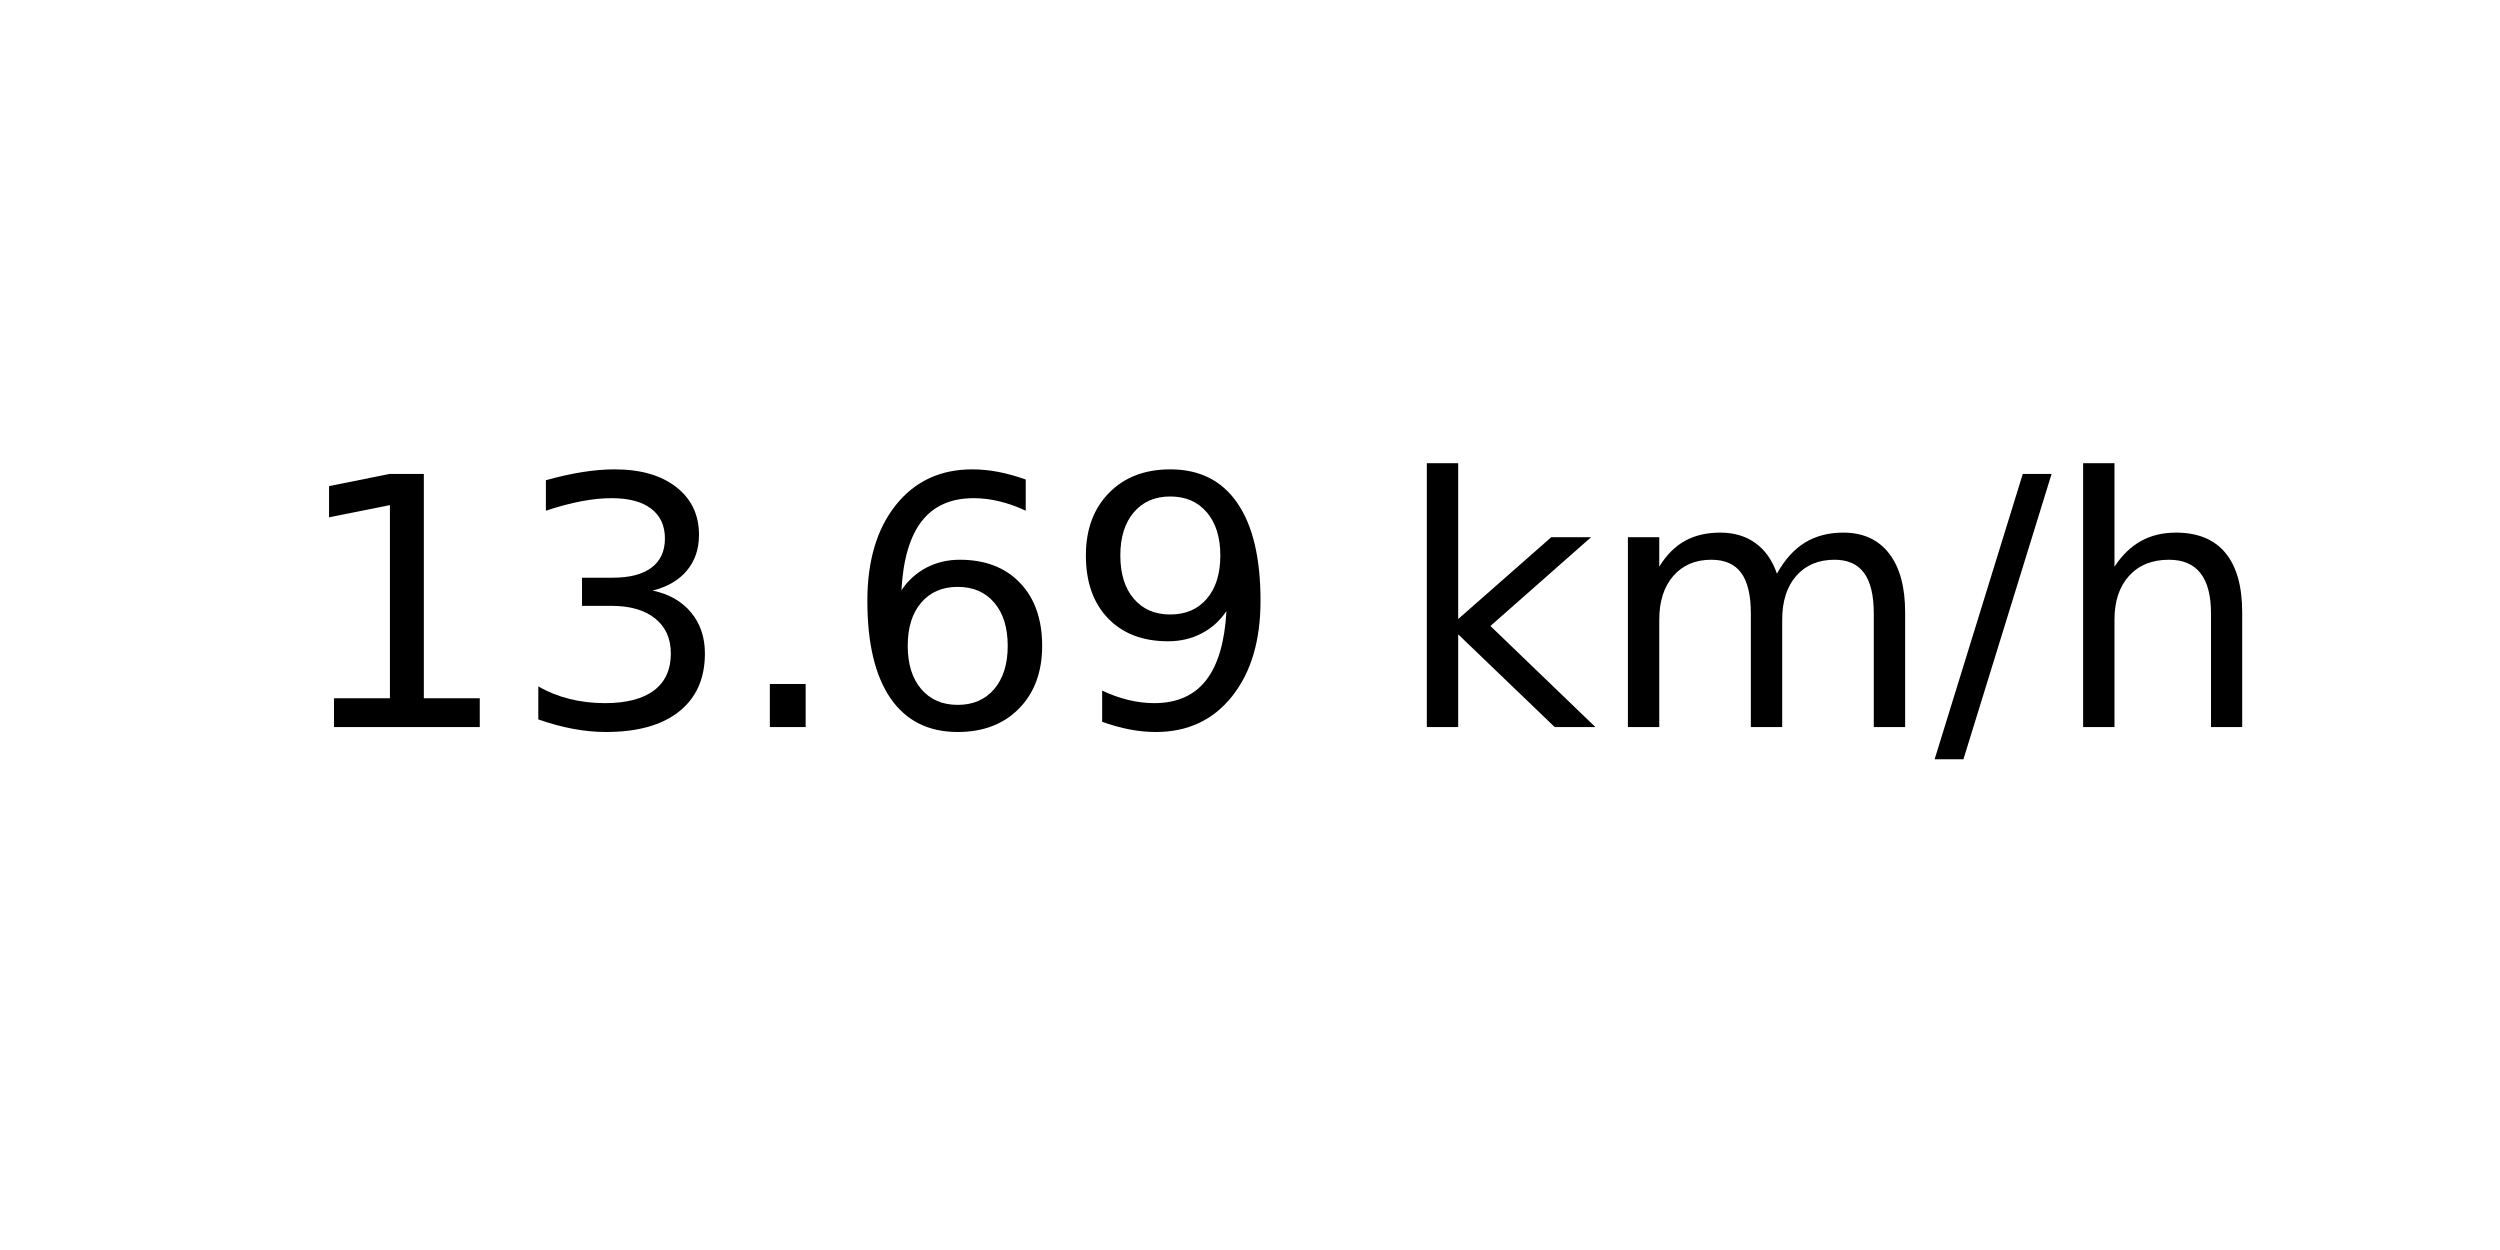
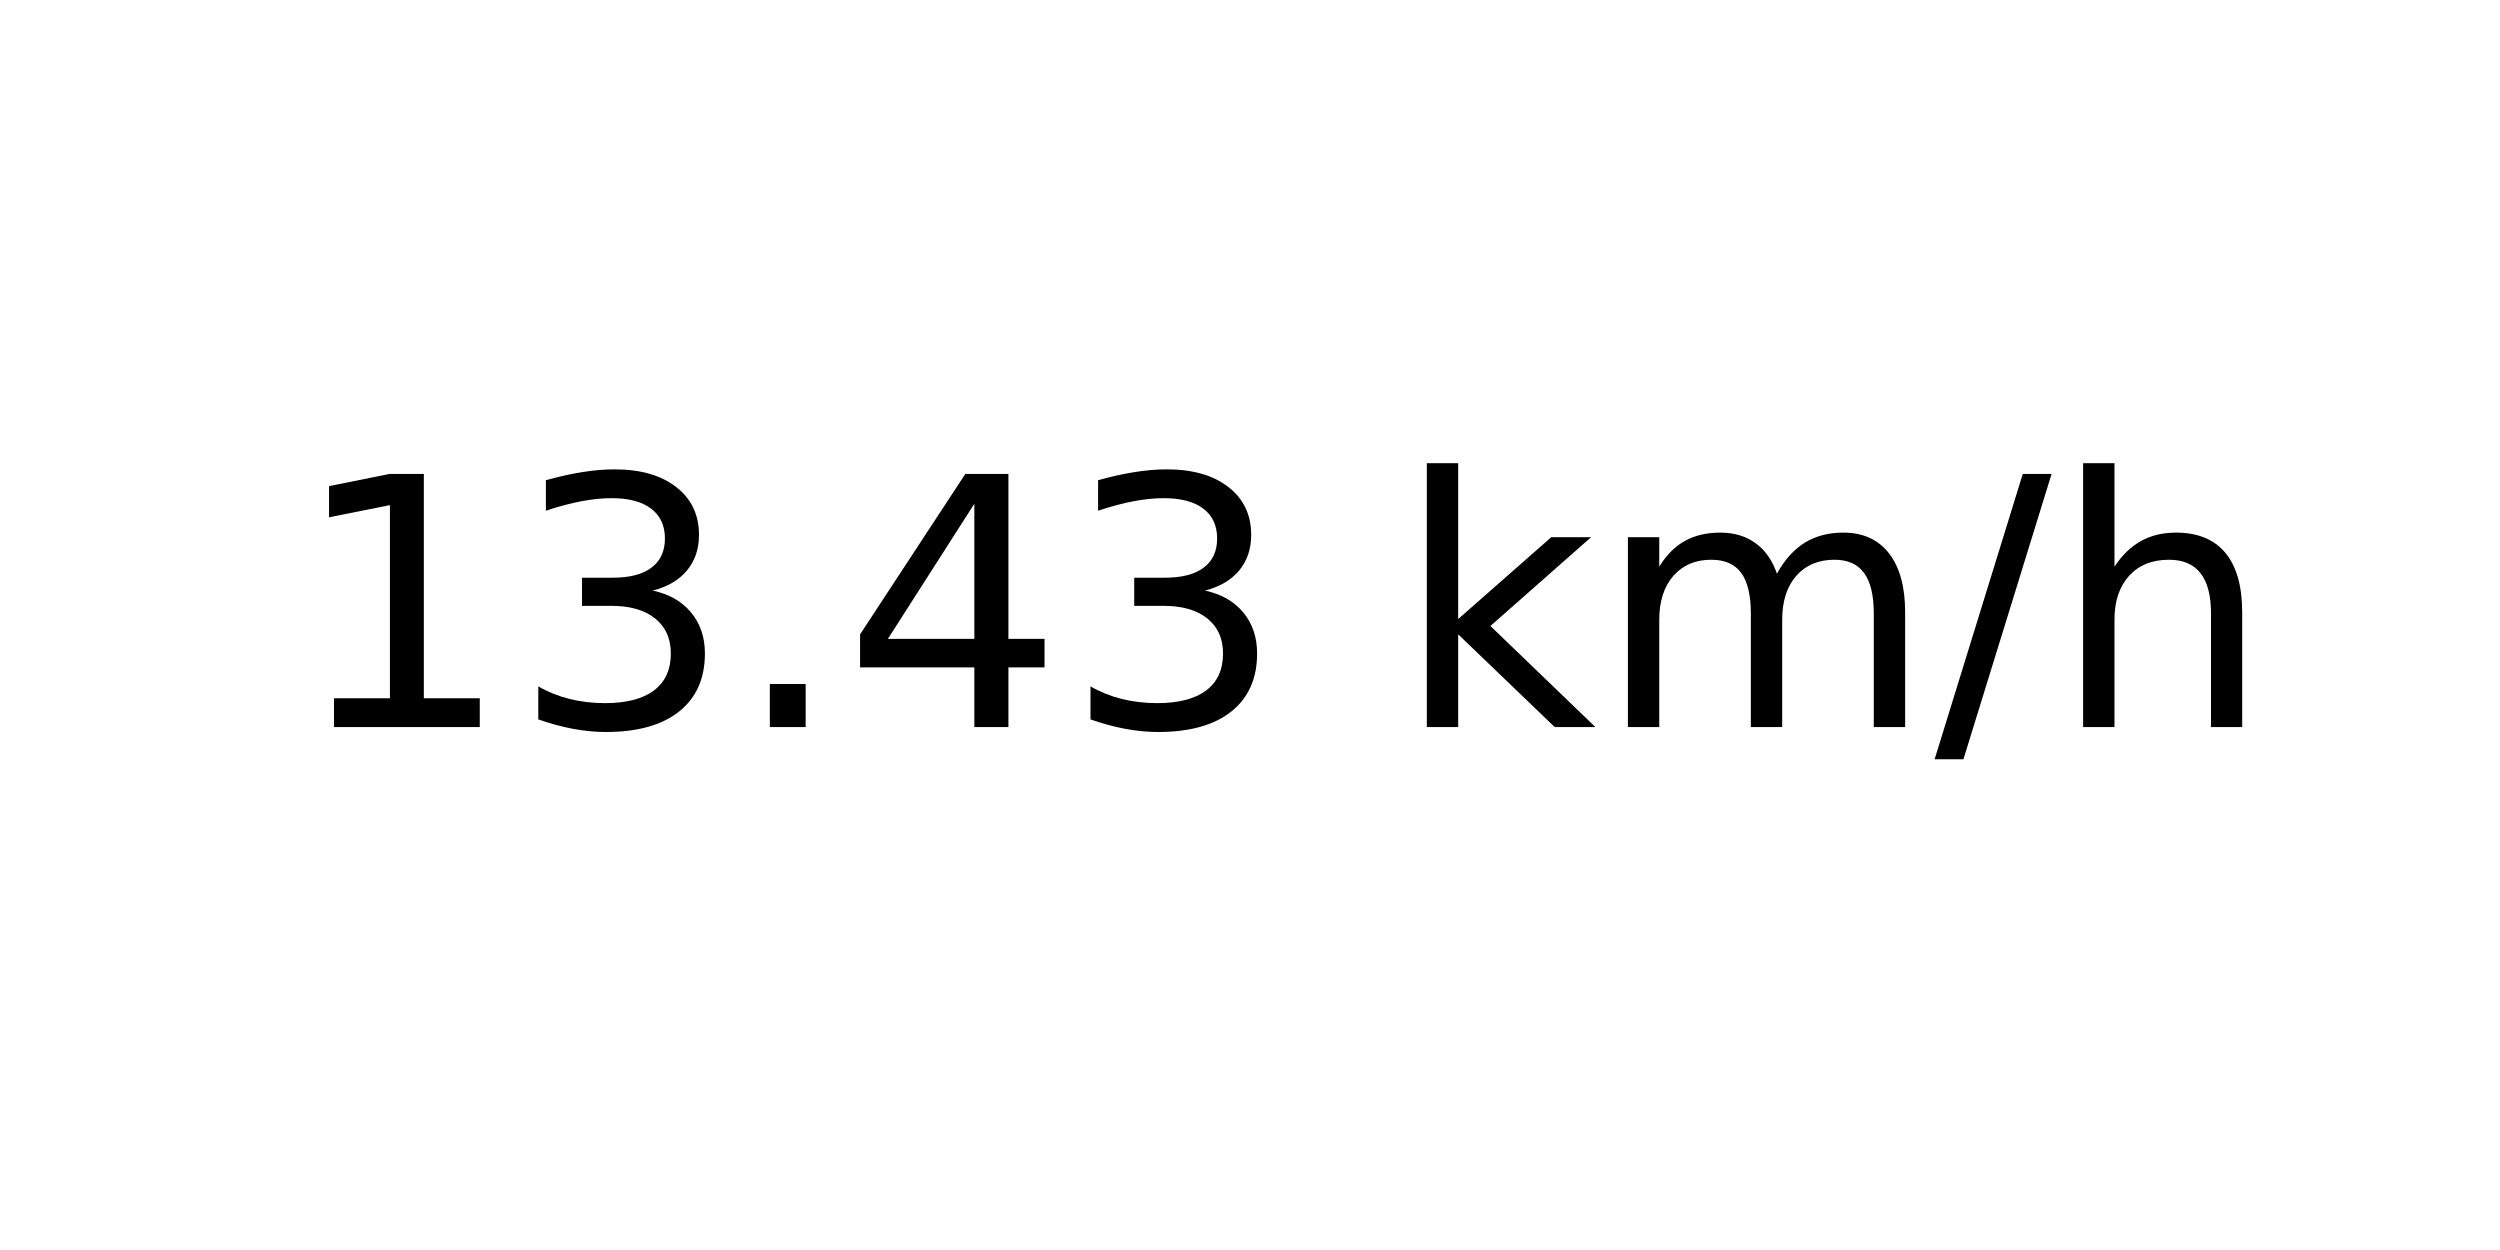
<svg xmlns="http://www.w3.org/2000/svg" xmlns:xlink="http://www.w3.org/1999/xlink" width="72pt" height="36pt" viewBox="0 0 72 36" version="1.1">
  <defs>
    <style type="text/css">*{stroke-linejoin: round; stroke-linecap: butt}</style>
  </defs>
  <g id="figure_1">
    <g id="axes_1">
      <g id="text_1">
        <g transform="translate(8.378125 20.93937) scale(0.1 -0.1)">
          <defs>
            <path id="DejaVuSans-31" d="M 794 531  L 1825 531  L 1825 4091  L 703 3866  L 703 4441  L 1819 4666  L 2450 4666  L 2450 531  L 3481 531  L 3481 0  L 794 0  L 794 531  z " transform="scale(0.015625)" />
            <path id="DejaVuSans-33" d="M 2597 2516  Q 3050 2419 3304 2112  Q 3559 1806 3559 1356  Q 3559 666 3084 287  Q 2609 -91 1734 -91  Q 1441 -91 1130 -33  Q 819 25 488 141  L 488 750  Q 750 597 1062 519  Q 1375 441 1716 441  Q 2309 441 2620 675  Q 2931 909 2931 1356  Q 2931 1769 2642 2001  Q 2353 2234 1838 2234  L 1294 2234  L 1294 2753  L 1863 2753  Q 2328 2753 2575 2939  Q 2822 3125 2822 3475  Q 2822 3834 2567 4026  Q 2313 4219 1838 4219  Q 1578 4219 1281 4162  Q 984 4106 628 3988  L 628 4550  Q 988 4650 1302 4700  Q 1616 4750 1894 4750  Q 2613 4750 3031 4423  Q 3450 4097 3450 3541  Q 3450 3153 3228 2886  Q 3006 2619 2597 2516  z " transform="scale(0.015625)" />
            <path id="DejaVuSans-2e" d="M 684 794  L 1344 794  L 1344 0  L 684 0  L 684 794  z " transform="scale(0.015625)" />
-             <path id="DejaVuSans-36" d="M 2113 2584  Q 1688 2584 1439 2293  Q 1191 2003 1191 1497  Q 1191 994 1439 701  Q 1688 409 2113 409  Q 2538 409 2786 701  Q 3034 994 3034 1497  Q 3034 2003 2786 2293  Q 2538 2584 2113 2584  z M 3366 4563  L 3366 3988  Q 3128 4100 2886 4159  Q 2644 4219 2406 4219  Q 1781 4219 1451 3797  Q 1122 3375 1075 2522  Q 1259 2794 1537 2939  Q 1816 3084 2150 3084  Q 2853 3084 3261 2657  Q 3669 2231 3669 1497  Q 3669 778 3244 343  Q 2819 -91 2113 -91  Q 1303 -91 875 529  Q 447 1150 447 2328  Q 447 3434 972 4092  Q 1497 4750 2381 4750  Q 2619 4750 2861 4703  Q 3103 4656 3366 4563  z " transform="scale(0.015625)" />
-             <path id="DejaVuSans-39" d="M 703 97  L 703 672  Q 941 559 1184 500  Q 1428 441 1663 441  Q 2288 441 2617 861  Q 2947 1281 2994 2138  Q 2813 1869 2534 1725  Q 2256 1581 1919 1581  Q 1219 1581 811 2004  Q 403 2428 403 3163  Q 403 3881 828 4315  Q 1253 4750 1959 4750  Q 2769 4750 3195 4129  Q 3622 3509 3622 2328  Q 3622 1225 3098 567  Q 2575 -91 1691 -91  Q 1453 -91 1209 -44  Q 966 3 703 97  z M 1959 2075  Q 2384 2075 2632 2365  Q 2881 2656 2881 3163  Q 2881 3666 2632 3958  Q 2384 4250 1959 4250  Q 1534 4250 1286 3958  Q 1038 3666 1038 3163  Q 1038 2656 1286 2365  Q 1534 2075 1959 2075  z " transform="scale(0.015625)" />
+             <path id="DejaVuSans-34" d="M 2419 4116  L 825 1625  L 2419 1625  L 2419 4116  z M 2253 4666  L 3047 4666  L 3047 1625  L 3713 1625  L 3713 1100  L 3047 1100  L 3047 0  L 2419 0  L 2419 1100  L 313 1100  L 313 1709  L 2253 4666  z " transform="scale(0.015625)" />
            <path id="DejaVuSans-20" transform="scale(0.015625)" />
            <path id="DejaVuSans-6b" d="M 581 4863  L 1159 4863  L 1159 1991  L 2875 3500  L 3609 3500  L 1753 1863  L 3688 0  L 2938 0  L 1159 1709  L 1159 0  L 581 0  L 581 4863  z " transform="scale(0.015625)" />
            <path id="DejaVuSans-6d" d="M 3328 2828  Q 3544 3216 3844 3400  Q 4144 3584 4550 3584  Q 5097 3584 5394 3201  Q 5691 2819 5691 2113  L 5691 0  L 5113 0  L 5113 2094  Q 5113 2597 4934 2840  Q 4756 3084 4391 3084  Q 3944 3084 3684 2787  Q 3425 2491 3425 1978  L 3425 0  L 2847 0  L 2847 2094  Q 2847 2600 2669 2842  Q 2491 3084 2119 3084  Q 1678 3084 1418 2786  Q 1159 2488 1159 1978  L 1159 0  L 581 0  L 581 3500  L 1159 3500  L 1159 2956  Q 1356 3278 1631 3431  Q 1906 3584 2284 3584  Q 2666 3584 2933 3390  Q 3200 3197 3328 2828  z " transform="scale(0.015625)" />
            <path id="DejaVuSans-2f" d="M 1625 4666  L 2156 4666  L 531 -594  L 0 -594  L 1625 4666  z " transform="scale(0.015625)" />
            <path id="DejaVuSans-68" d="M 3513 2113  L 3513 0  L 2938 0  L 2938 2094  Q 2938 2591 2744 2837  Q 2550 3084 2163 3084  Q 1697 3084 1428 2787  Q 1159 2491 1159 1978  L 1159 0  L 581 0  L 581 4863  L 1159 4863  L 1159 2956  Q 1366 3272 1645 3428  Q 1925 3584 2291 3584  Q 2894 3584 3203 3211  Q 3513 2838 3513 2113  z " transform="scale(0.015625)" />
          </defs>
          <use xlink:href="#DejaVuSans-31" />
          <use xlink:href="#DejaVuSans-33" x="63.623" />
          <use xlink:href="#DejaVuSans-2e" x="127.246" />
-           <use xlink:href="#DejaVuSans-36" x="159.033" />
-           <use xlink:href="#DejaVuSans-39" x="222.656" />
+           <use xlink:href="#DejaVuSans-34" x="159.033" />
+           <use xlink:href="#DejaVuSans-33" x="222.656" />
          <use xlink:href="#DejaVuSans-20" x="286.279" />
          <use xlink:href="#DejaVuSans-6b" x="318.066" />
          <use xlink:href="#DejaVuSans-6d" x="375.977" />
          <use xlink:href="#DejaVuSans-2f" x="473.389" />
          <use xlink:href="#DejaVuSans-68" x="507.08" />
        </g>
      </g>
    </g>
  </g>
</svg>
